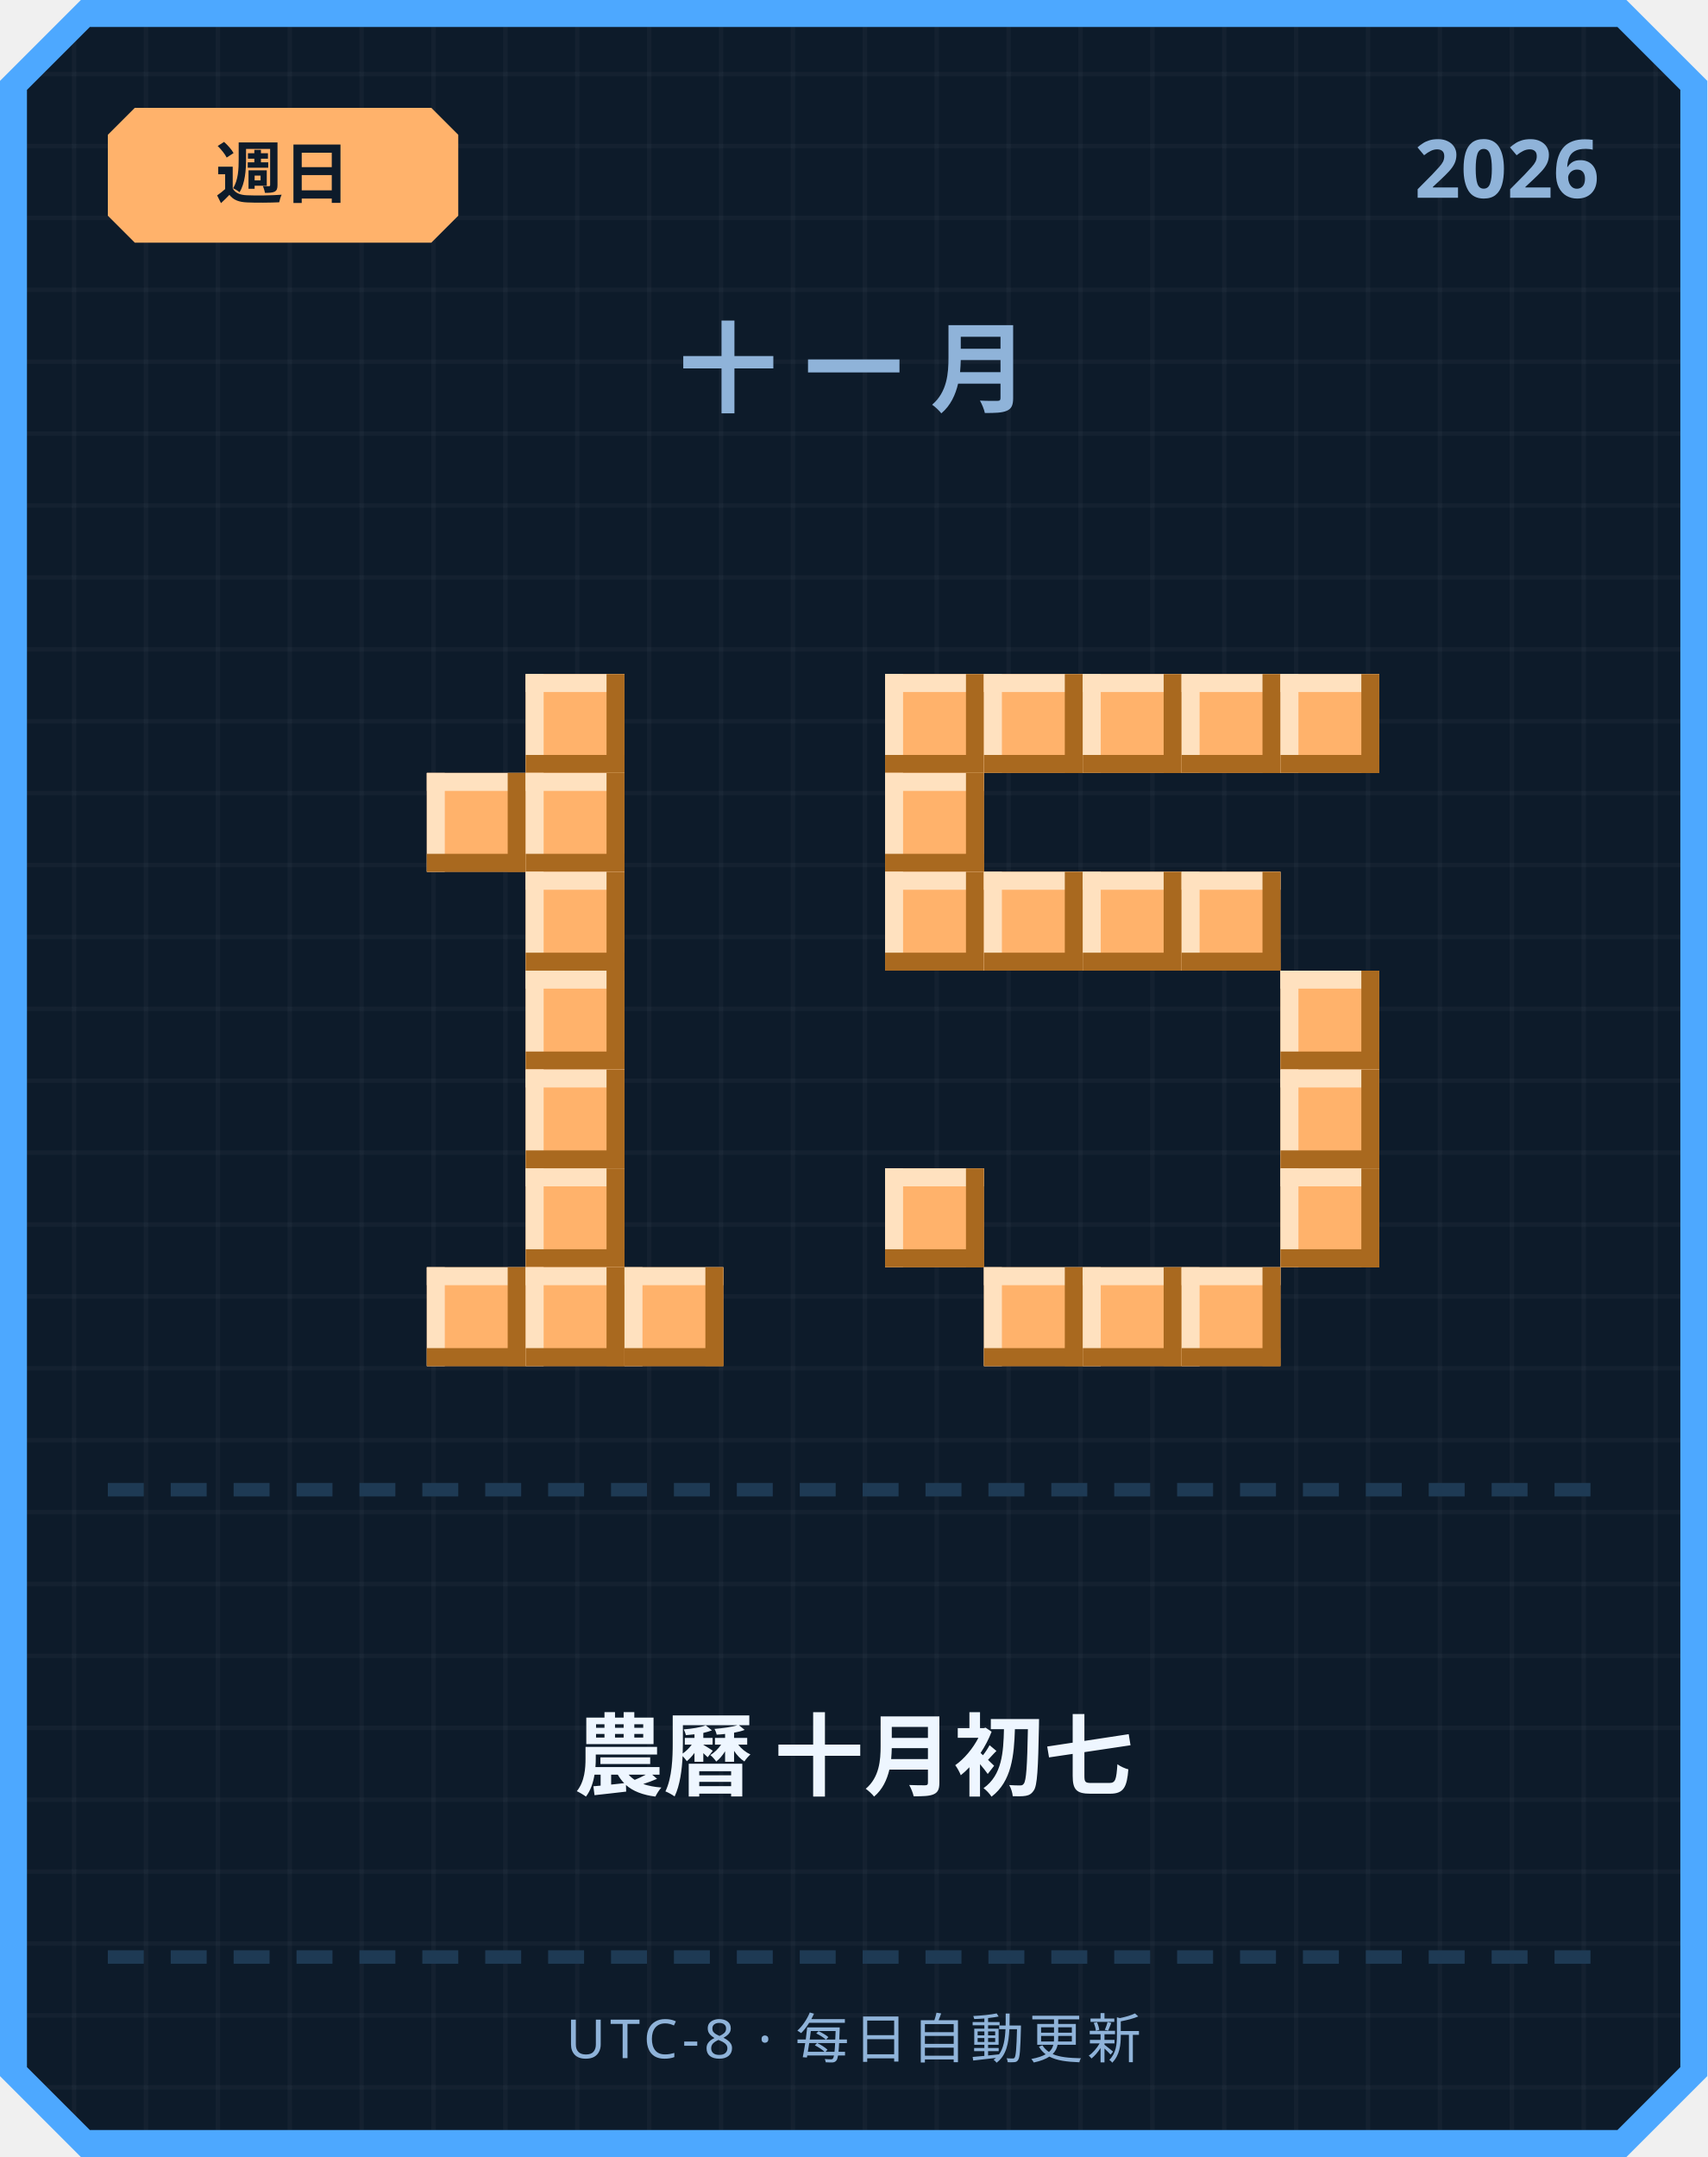
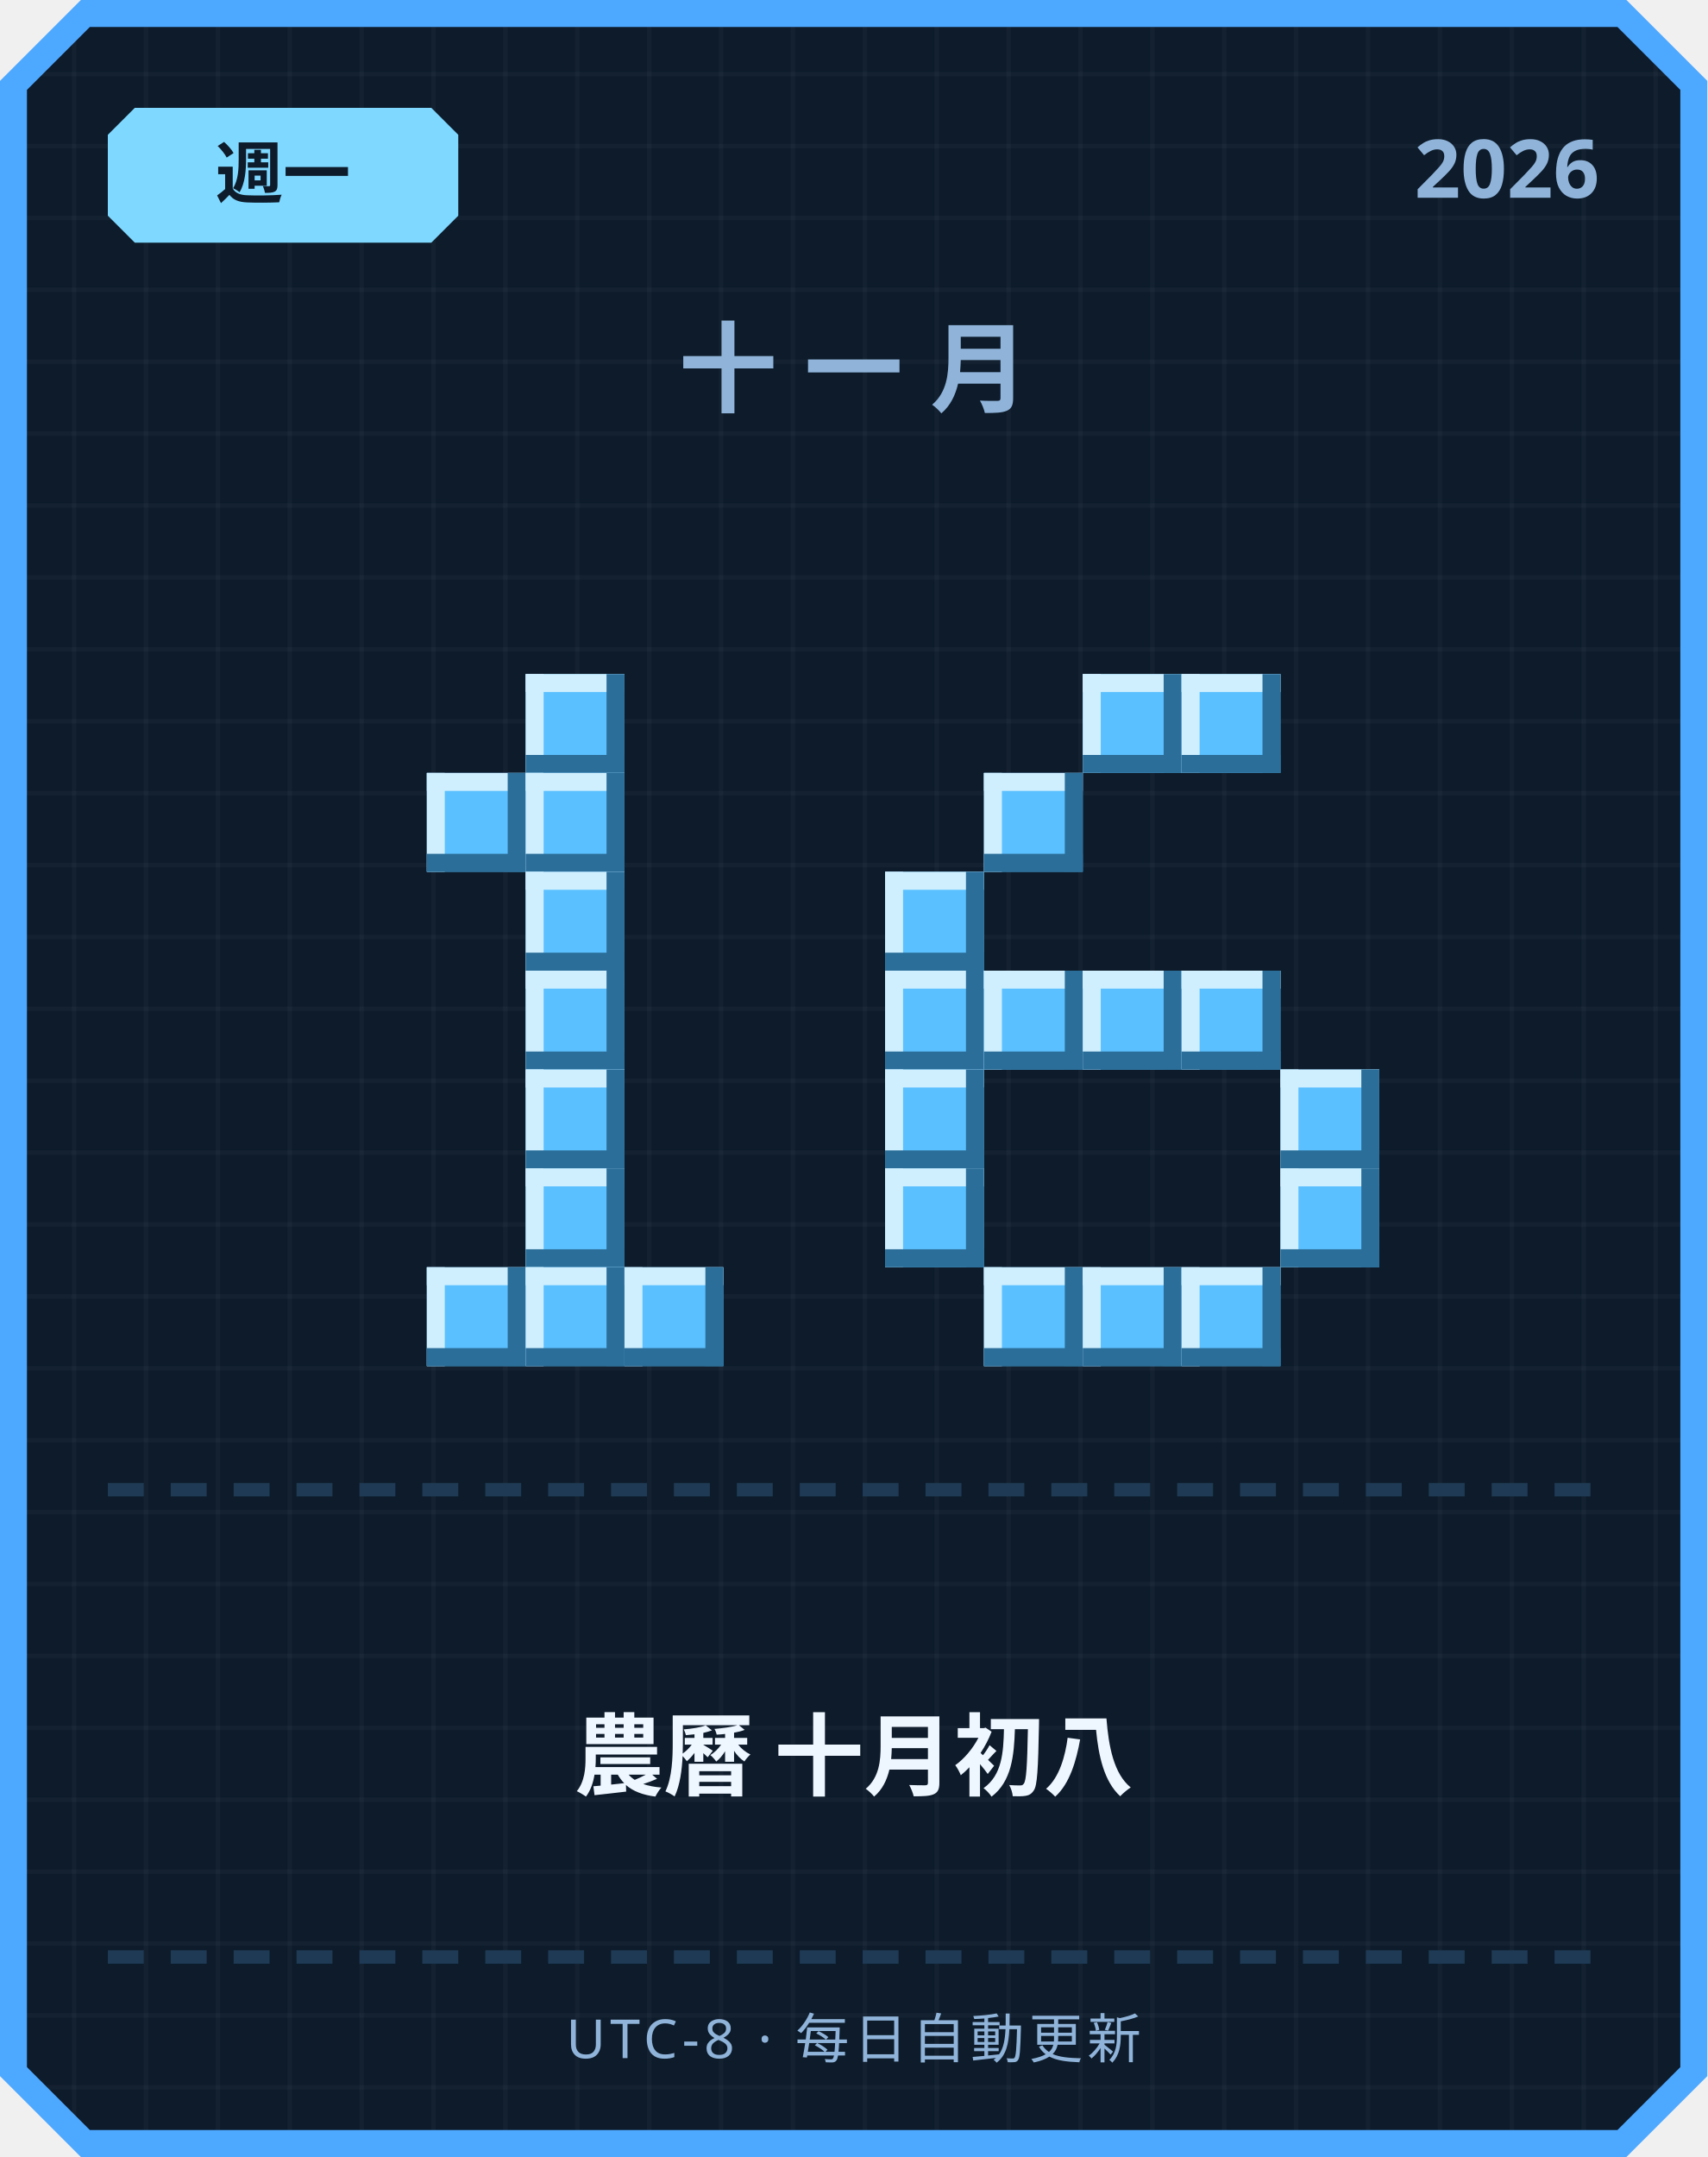
<svg xmlns="http://www.w3.org/2000/svg" width="380" height="480" viewBox="0 0 380 480">
  <defs>
    <pattern id="grid" width="16" height="16" patternUnits="userSpaceOnUse">
      <rect width="16" height="16" fill="#0d1b2a" />
      <rect width="1" height="16" fill="#ffffff" opacity="0.03" />
      <rect width="16" height="1" fill="#ffffff" opacity="0.03" />
    </pattern>
  </defs>
  <path d="M 18,0 L 362,0 L 380,18 L 380,462 L 362,480 L 18,480 L 0,462 L 0,18 Z" fill="#4da8ff" />
  <path d="M 20,6 L 360,6 L 374,20 L 374,460 L 360,474 L 20,474 L 6,460 L 6,20 Z" fill="url(#grid)" />
-   <path d="M 30,24 L 96,24 L 102,30 L 102,48 L 96,54 L 30,54 L 24,48 L 24,30 Z" fill="#ffb26b" />
-   <text x="63" y="44" text-anchor="middle" font-family="'Segoe UI', sans-serif" font-size="15" font-weight="700" fill="#0d1b2a">週日</text>
+   <path d="M 30,24 L 96,24 L 102,30 L 102,48 L 96,54 L 30,54 L 24,48 L 24,30 Z" fill="#7fd8ff" />
+   <text x="63" y="44" text-anchor="middle" font-family="'Segoe UI', sans-serif" font-size="15" font-weight="700" fill="#0d1b2a">週一</text>
  <text x="356" y="44" text-anchor="end" font-family="'Segoe UI', sans-serif" font-size="18" font-weight="700" fill="#8fb3d9">2026</text>
  <text x="190" y="90" text-anchor="middle" font-family="'Segoe UI', sans-serif" font-size="22" font-weight="700" letter-spacing="6" fill="#8fb3d9">十一月</text>
-   <rect x="117" y="150" width="22" height="22" fill="#ffb26b" />
-   <rect x="117" y="150" width="22" height="4" fill="#ffe1bf" />
-   <rect x="117" y="150" width="4" height="22" fill="#ffe1bf" />
-   <rect x="117" y="168" width="22" height="4" fill="#a9691f" />
-   <rect x="135" y="150" width="4" height="22" fill="#a9691f" />
-   <rect x="95" y="172" width="22" height="22" fill="#ffb26b" />
-   <rect x="95" y="172" width="22" height="4" fill="#ffe1bf" />
-   <rect x="95" y="172" width="4" height="22" fill="#ffe1bf" />
-   <rect x="95" y="190" width="22" height="4" fill="#a9691f" />
-   <rect x="113" y="172" width="4" height="22" fill="#a9691f" />
-   <rect x="117" y="172" width="22" height="22" fill="#ffb26b" />
-   <rect x="117" y="172" width="22" height="4" fill="#ffe1bf" />
-   <rect x="117" y="172" width="4" height="22" fill="#ffe1bf" />
-   <rect x="117" y="190" width="22" height="4" fill="#a9691f" />
-   <rect x="135" y="172" width="4" height="22" fill="#a9691f" />
-   <rect x="117" y="194" width="22" height="22" fill="#ffb26b" />
-   <rect x="117" y="194" width="22" height="4" fill="#ffe1bf" />
-   <rect x="117" y="194" width="4" height="22" fill="#ffe1bf" />
-   <rect x="117" y="212" width="22" height="4" fill="#a9691f" />
-   <rect x="135" y="194" width="4" height="22" fill="#a9691f" />
-   <rect x="117" y="216" width="22" height="22" fill="#ffb26b" />
-   <rect x="117" y="216" width="22" height="4" fill="#ffe1bf" />
-   <rect x="117" y="216" width="4" height="22" fill="#ffe1bf" />
-   <rect x="117" y="234" width="22" height="4" fill="#a9691f" />
-   <rect x="135" y="216" width="4" height="22" fill="#a9691f" />
-   <rect x="117" y="238" width="22" height="22" fill="#ffb26b" />
-   <rect x="117" y="238" width="22" height="4" fill="#ffe1bf" />
-   <rect x="117" y="238" width="4" height="22" fill="#ffe1bf" />
-   <rect x="117" y="256" width="22" height="4" fill="#a9691f" />
-   <rect x="135" y="238" width="4" height="22" fill="#a9691f" />
-   <rect x="117" y="260" width="22" height="22" fill="#ffb26b" />
-   <rect x="117" y="260" width="22" height="4" fill="#ffe1bf" />
-   <rect x="117" y="260" width="4" height="22" fill="#ffe1bf" />
-   <rect x="117" y="278" width="22" height="4" fill="#a9691f" />
-   <rect x="135" y="260" width="4" height="22" fill="#a9691f" />
-   <rect x="95" y="282" width="22" height="22" fill="#ffb26b" />
-   <rect x="95" y="282" width="22" height="4" fill="#ffe1bf" />
-   <rect x="95" y="282" width="4" height="22" fill="#ffe1bf" />
-   <rect x="95" y="300" width="22" height="4" fill="#a9691f" />
-   <rect x="113" y="282" width="4" height="22" fill="#a9691f" />
-   <rect x="117" y="282" width="22" height="22" fill="#ffb26b" />
-   <rect x="117" y="282" width="22" height="4" fill="#ffe1bf" />
-   <rect x="117" y="282" width="4" height="22" fill="#ffe1bf" />
-   <rect x="117" y="300" width="22" height="4" fill="#a9691f" />
-   <rect x="135" y="282" width="4" height="22" fill="#a9691f" />
-   <rect x="139" y="282" width="22" height="22" fill="#ffb26b" />
-   <rect x="139" y="282" width="22" height="4" fill="#ffe1bf" />
-   <rect x="139" y="282" width="4" height="22" fill="#ffe1bf" />
-   <rect x="139" y="300" width="22" height="4" fill="#a9691f" />
-   <rect x="157" y="282" width="4" height="22" fill="#a9691f" />
-   <rect x="197" y="150" width="22" height="22" fill="#ffb26b" />
-   <rect x="197" y="150" width="22" height="4" fill="#ffe1bf" />
-   <rect x="197" y="150" width="4" height="22" fill="#ffe1bf" />
-   <rect x="197" y="168" width="22" height="4" fill="#a9691f" />
-   <rect x="215" y="150" width="4" height="22" fill="#a9691f" />
-   <rect x="219" y="150" width="22" height="22" fill="#ffb26b" />
-   <rect x="219" y="150" width="22" height="4" fill="#ffe1bf" />
-   <rect x="219" y="150" width="4" height="22" fill="#ffe1bf" />
-   <rect x="219" y="168" width="22" height="4" fill="#a9691f" />
-   <rect x="237" y="150" width="4" height="22" fill="#a9691f" />
-   <rect x="241" y="150" width="22" height="22" fill="#ffb26b" />
-   <rect x="241" y="150" width="22" height="4" fill="#ffe1bf" />
-   <rect x="241" y="150" width="4" height="22" fill="#ffe1bf" />
-   <rect x="241" y="168" width="22" height="4" fill="#a9691f" />
-   <rect x="259" y="150" width="4" height="22" fill="#a9691f" />
-   <rect x="263" y="150" width="22" height="22" fill="#ffb26b" />
-   <rect x="263" y="150" width="22" height="4" fill="#ffe1bf" />
-   <rect x="263" y="150" width="4" height="22" fill="#ffe1bf" />
-   <rect x="263" y="168" width="22" height="4" fill="#a9691f" />
-   <rect x="281" y="150" width="4" height="22" fill="#a9691f" />
-   <rect x="285" y="150" width="22" height="22" fill="#ffb26b" />
-   <rect x="285" y="150" width="22" height="4" fill="#ffe1bf" />
-   <rect x="285" y="150" width="4" height="22" fill="#ffe1bf" />
-   <rect x="285" y="168" width="22" height="4" fill="#a9691f" />
-   <rect x="303" y="150" width="4" height="22" fill="#a9691f" />
-   <rect x="197" y="172" width="22" height="22" fill="#ffb26b" />
-   <rect x="197" y="172" width="22" height="4" fill="#ffe1bf" />
-   <rect x="197" y="172" width="4" height="22" fill="#ffe1bf" />
-   <rect x="197" y="190" width="22" height="4" fill="#a9691f" />
-   <rect x="215" y="172" width="4" height="22" fill="#a9691f" />
-   <rect x="197" y="194" width="22" height="22" fill="#ffb26b" />
-   <rect x="197" y="194" width="22" height="4" fill="#ffe1bf" />
-   <rect x="197" y="194" width="4" height="22" fill="#ffe1bf" />
-   <rect x="197" y="212" width="22" height="4" fill="#a9691f" />
-   <rect x="215" y="194" width="4" height="22" fill="#a9691f" />
-   <rect x="219" y="194" width="22" height="22" fill="#ffb26b" />
-   <rect x="219" y="194" width="22" height="4" fill="#ffe1bf" />
-   <rect x="219" y="194" width="4" height="22" fill="#ffe1bf" />
-   <rect x="219" y="212" width="22" height="4" fill="#a9691f" />
-   <rect x="237" y="194" width="4" height="22" fill="#a9691f" />
-   <rect x="241" y="194" width="22" height="22" fill="#ffb26b" />
-   <rect x="241" y="194" width="22" height="4" fill="#ffe1bf" />
-   <rect x="241" y="194" width="4" height="22" fill="#ffe1bf" />
-   <rect x="241" y="212" width="22" height="4" fill="#a9691f" />
-   <rect x="259" y="194" width="4" height="22" fill="#a9691f" />
-   <rect x="263" y="194" width="22" height="22" fill="#ffb26b" />
-   <rect x="263" y="194" width="22" height="4" fill="#ffe1bf" />
-   <rect x="263" y="194" width="4" height="22" fill="#ffe1bf" />
-   <rect x="263" y="212" width="22" height="4" fill="#a9691f" />
-   <rect x="281" y="194" width="4" height="22" fill="#a9691f" />
-   <rect x="285" y="216" width="22" height="22" fill="#ffb26b" />
-   <rect x="285" y="216" width="22" height="4" fill="#ffe1bf" />
-   <rect x="285" y="216" width="4" height="22" fill="#ffe1bf" />
-   <rect x="285" y="234" width="22" height="4" fill="#a9691f" />
-   <rect x="303" y="216" width="4" height="22" fill="#a9691f" />
-   <rect x="285" y="238" width="22" height="22" fill="#ffb26b" />
-   <rect x="285" y="238" width="22" height="4" fill="#ffe1bf" />
-   <rect x="285" y="238" width="4" height="22" fill="#ffe1bf" />
-   <rect x="285" y="256" width="22" height="4" fill="#a9691f" />
-   <rect x="303" y="238" width="4" height="22" fill="#a9691f" />
-   <rect x="197" y="260" width="22" height="22" fill="#ffb26b" />
-   <rect x="197" y="260" width="22" height="4" fill="#ffe1bf" />
-   <rect x="197" y="260" width="4" height="22" fill="#ffe1bf" />
-   <rect x="197" y="278" width="22" height="4" fill="#a9691f" />
-   <rect x="215" y="260" width="4" height="22" fill="#a9691f" />
-   <rect x="285" y="260" width="22" height="22" fill="#ffb26b" />
-   <rect x="285" y="260" width="22" height="4" fill="#ffe1bf" />
-   <rect x="285" y="260" width="4" height="22" fill="#ffe1bf" />
-   <rect x="285" y="278" width="22" height="4" fill="#a9691f" />
-   <rect x="303" y="260" width="4" height="22" fill="#a9691f" />
-   <rect x="219" y="282" width="22" height="22" fill="#ffb26b" />
-   <rect x="219" y="282" width="22" height="4" fill="#ffe1bf" />
-   <rect x="219" y="282" width="4" height="22" fill="#ffe1bf" />
-   <rect x="219" y="300" width="22" height="4" fill="#a9691f" />
-   <rect x="237" y="282" width="4" height="22" fill="#a9691f" />
-   <rect x="241" y="282" width="22" height="22" fill="#ffb26b" />
-   <rect x="241" y="282" width="22" height="4" fill="#ffe1bf" />
-   <rect x="241" y="282" width="4" height="22" fill="#ffe1bf" />
-   <rect x="241" y="300" width="22" height="4" fill="#a9691f" />
-   <rect x="259" y="282" width="4" height="22" fill="#a9691f" />
-   <rect x="263" y="282" width="22" height="22" fill="#ffb26b" />
-   <rect x="263" y="282" width="22" height="4" fill="#ffe1bf" />
-   <rect x="263" y="282" width="4" height="22" fill="#ffe1bf" />
-   <rect x="263" y="300" width="22" height="4" fill="#a9691f" />
-   <rect x="281" y="282" width="4" height="22" fill="#a9691f" />
+   <rect x="117" y="150" width="22" height="22" fill="#5bc0ff" />
+   <rect x="117" y="150" width="22" height="4" fill="#cfefff" />
+   <rect x="117" y="150" width="4" height="22" fill="#cfefff" />
+   <rect x="117" y="168" width="22" height="4" fill="#2b6e99" />
+   <rect x="135" y="150" width="4" height="22" fill="#2b6e99" />
+   <rect x="95" y="172" width="22" height="22" fill="#5bc0ff" />
+   <rect x="95" y="172" width="22" height="4" fill="#cfefff" />
+   <rect x="95" y="172" width="4" height="22" fill="#cfefff" />
+   <rect x="95" y="190" width="22" height="4" fill="#2b6e99" />
+   <rect x="113" y="172" width="4" height="22" fill="#2b6e99" />
+   <rect x="117" y="172" width="22" height="22" fill="#5bc0ff" />
+   <rect x="117" y="172" width="22" height="4" fill="#cfefff" />
+   <rect x="117" y="172" width="4" height="22" fill="#cfefff" />
+   <rect x="117" y="190" width="22" height="4" fill="#2b6e99" />
+   <rect x="135" y="172" width="4" height="22" fill="#2b6e99" />
+   <rect x="117" y="194" width="22" height="22" fill="#5bc0ff" />
+   <rect x="117" y="194" width="22" height="4" fill="#cfefff" />
+   <rect x="117" y="194" width="4" height="22" fill="#cfefff" />
+   <rect x="117" y="212" width="22" height="4" fill="#2b6e99" />
+   <rect x="135" y="194" width="4" height="22" fill="#2b6e99" />
+   <rect x="117" y="216" width="22" height="22" fill="#5bc0ff" />
+   <rect x="117" y="216" width="22" height="4" fill="#cfefff" />
+   <rect x="117" y="216" width="4" height="22" fill="#cfefff" />
+   <rect x="117" y="234" width="22" height="4" fill="#2b6e99" />
+   <rect x="135" y="216" width="4" height="22" fill="#2b6e99" />
+   <rect x="117" y="238" width="22" height="22" fill="#5bc0ff" />
+   <rect x="117" y="238" width="22" height="4" fill="#cfefff" />
+   <rect x="117" y="238" width="4" height="22" fill="#cfefff" />
+   <rect x="117" y="256" width="22" height="4" fill="#2b6e99" />
+   <rect x="135" y="238" width="4" height="22" fill="#2b6e99" />
+   <rect x="117" y="260" width="22" height="22" fill="#5bc0ff" />
+   <rect x="117" y="260" width="22" height="4" fill="#cfefff" />
+   <rect x="117" y="260" width="4" height="22" fill="#cfefff" />
+   <rect x="117" y="278" width="22" height="4" fill="#2b6e99" />
+   <rect x="135" y="260" width="4" height="22" fill="#2b6e99" />
+   <rect x="95" y="282" width="22" height="22" fill="#5bc0ff" />
+   <rect x="95" y="282" width="22" height="4" fill="#cfefff" />
+   <rect x="95" y="282" width="4" height="22" fill="#cfefff" />
+   <rect x="95" y="300" width="22" height="4" fill="#2b6e99" />
+   <rect x="113" y="282" width="4" height="22" fill="#2b6e99" />
+   <rect x="117" y="282" width="22" height="22" fill="#5bc0ff" />
+   <rect x="117" y="282" width="22" height="4" fill="#cfefff" />
+   <rect x="117" y="282" width="4" height="22" fill="#cfefff" />
+   <rect x="117" y="300" width="22" height="4" fill="#2b6e99" />
+   <rect x="135" y="282" width="4" height="22" fill="#2b6e99" />
+   <rect x="139" y="282" width="22" height="22" fill="#5bc0ff" />
+   <rect x="139" y="282" width="22" height="4" fill="#cfefff" />
+   <rect x="139" y="282" width="4" height="22" fill="#cfefff" />
+   <rect x="139" y="300" width="22" height="4" fill="#2b6e99" />
+   <rect x="157" y="282" width="4" height="22" fill="#2b6e99" />
+   <rect x="241" y="150" width="22" height="22" fill="#5bc0ff" />
+   <rect x="241" y="150" width="22" height="4" fill="#cfefff" />
+   <rect x="241" y="150" width="4" height="22" fill="#cfefff" />
+   <rect x="241" y="168" width="22" height="4" fill="#2b6e99" />
+   <rect x="259" y="150" width="4" height="22" fill="#2b6e99" />
+   <rect x="263" y="150" width="22" height="22" fill="#5bc0ff" />
+   <rect x="263" y="150" width="22" height="4" fill="#cfefff" />
+   <rect x="263" y="150" width="4" height="22" fill="#cfefff" />
+   <rect x="263" y="168" width="22" height="4" fill="#2b6e99" />
+   <rect x="281" y="150" width="4" height="22" fill="#2b6e99" />
+   <rect x="219" y="172" width="22" height="22" fill="#5bc0ff" />
+   <rect x="219" y="172" width="22" height="4" fill="#cfefff" />
+   <rect x="219" y="172" width="4" height="22" fill="#cfefff" />
+   <rect x="219" y="190" width="22" height="4" fill="#2b6e99" />
+   <rect x="237" y="172" width="4" height="22" fill="#2b6e99" />
+   <rect x="197" y="194" width="22" height="22" fill="#5bc0ff" />
+   <rect x="197" y="194" width="22" height="4" fill="#cfefff" />
+   <rect x="197" y="194" width="4" height="22" fill="#cfefff" />
+   <rect x="197" y="212" width="22" height="4" fill="#2b6e99" />
+   <rect x="215" y="194" width="4" height="22" fill="#2b6e99" />
+   <rect x="197" y="216" width="22" height="22" fill="#5bc0ff" />
+   <rect x="197" y="216" width="22" height="4" fill="#cfefff" />
+   <rect x="197" y="216" width="4" height="22" fill="#cfefff" />
+   <rect x="197" y="234" width="22" height="4" fill="#2b6e99" />
+   <rect x="215" y="216" width="4" height="22" fill="#2b6e99" />
+   <rect x="219" y="216" width="22" height="22" fill="#5bc0ff" />
+   <rect x="219" y="216" width="22" height="4" fill="#cfefff" />
+   <rect x="219" y="216" width="4" height="22" fill="#cfefff" />
+   <rect x="219" y="234" width="22" height="4" fill="#2b6e99" />
+   <rect x="237" y="216" width="4" height="22" fill="#2b6e99" />
+   <rect x="241" y="216" width="22" height="22" fill="#5bc0ff" />
+   <rect x="241" y="216" width="22" height="4" fill="#cfefff" />
+   <rect x="241" y="216" width="4" height="22" fill="#cfefff" />
+   <rect x="241" y="234" width="22" height="4" fill="#2b6e99" />
+   <rect x="259" y="216" width="4" height="22" fill="#2b6e99" />
+   <rect x="263" y="216" width="22" height="22" fill="#5bc0ff" />
+   <rect x="263" y="216" width="22" height="4" fill="#cfefff" />
+   <rect x="263" y="216" width="4" height="22" fill="#cfefff" />
+   <rect x="263" y="234" width="22" height="4" fill="#2b6e99" />
+   <rect x="281" y="216" width="4" height="22" fill="#2b6e99" />
+   <rect x="197" y="238" width="22" height="22" fill="#5bc0ff" />
+   <rect x="197" y="238" width="22" height="4" fill="#cfefff" />
+   <rect x="197" y="238" width="4" height="22" fill="#cfefff" />
+   <rect x="197" y="256" width="22" height="4" fill="#2b6e99" />
+   <rect x="215" y="238" width="4" height="22" fill="#2b6e99" />
+   <rect x="285" y="238" width="22" height="22" fill="#5bc0ff" />
+   <rect x="285" y="238" width="22" height="4" fill="#cfefff" />
+   <rect x="285" y="238" width="4" height="22" fill="#cfefff" />
+   <rect x="285" y="256" width="22" height="4" fill="#2b6e99" />
+   <rect x="303" y="238" width="4" height="22" fill="#2b6e99" />
+   <rect x="197" y="260" width="22" height="22" fill="#5bc0ff" />
+   <rect x="197" y="260" width="22" height="4" fill="#cfefff" />
+   <rect x="197" y="260" width="4" height="22" fill="#cfefff" />
+   <rect x="197" y="278" width="22" height="4" fill="#2b6e99" />
+   <rect x="215" y="260" width="4" height="22" fill="#2b6e99" />
+   <rect x="285" y="260" width="22" height="22" fill="#5bc0ff" />
+   <rect x="285" y="260" width="22" height="4" fill="#cfefff" />
+   <rect x="285" y="260" width="4" height="22" fill="#cfefff" />
+   <rect x="285" y="278" width="22" height="4" fill="#2b6e99" />
+   <rect x="303" y="260" width="4" height="22" fill="#2b6e99" />
+   <rect x="219" y="282" width="22" height="22" fill="#5bc0ff" />
+   <rect x="219" y="282" width="22" height="4" fill="#cfefff" />
+   <rect x="219" y="282" width="4" height="22" fill="#cfefff" />
+   <rect x="219" y="300" width="22" height="4" fill="#2b6e99" />
+   <rect x="237" y="282" width="4" height="22" fill="#2b6e99" />
+   <rect x="241" y="282" width="22" height="22" fill="#5bc0ff" />
+   <rect x="241" y="282" width="22" height="4" fill="#cfefff" />
+   <rect x="241" y="282" width="4" height="22" fill="#cfefff" />
+   <rect x="241" y="300" width="22" height="4" fill="#2b6e99" />
+   <rect x="259" y="282" width="4" height="22" fill="#2b6e99" />
+   <rect x="263" y="282" width="22" height="22" fill="#5bc0ff" />
+   <rect x="263" y="282" width="22" height="4" fill="#cfefff" />
+   <rect x="263" y="282" width="4" height="22" fill="#cfefff" />
+   <rect x="263" y="300" width="22" height="4" fill="#2b6e99" />
+   <rect x="281" y="282" width="4" height="22" fill="#2b6e99" />
  <rect x="24" y="330" width="8" height="3" fill="#1e3a54" />
  <rect x="38" y="330" width="8" height="3" fill="#1e3a54" />
  <rect x="52" y="330" width="8" height="3" fill="#1e3a54" />
  <rect x="66" y="330" width="8" height="3" fill="#1e3a54" />
  <rect x="80" y="330" width="8" height="3" fill="#1e3a54" />
  <rect x="94" y="330" width="8" height="3" fill="#1e3a54" />
  <rect x="108" y="330" width="8" height="3" fill="#1e3a54" />
  <rect x="122" y="330" width="8" height="3" fill="#1e3a54" />
  <rect x="136" y="330" width="8" height="3" fill="#1e3a54" />
  <rect x="150" y="330" width="8" height="3" fill="#1e3a54" />
  <rect x="164" y="330" width="8" height="3" fill="#1e3a54" />
  <rect x="178" y="330" width="8" height="3" fill="#1e3a54" />
  <rect x="192" y="330" width="8" height="3" fill="#1e3a54" />
  <rect x="206" y="330" width="8" height="3" fill="#1e3a54" />
  <rect x="220" y="330" width="8" height="3" fill="#1e3a54" />
  <rect x="234" y="330" width="8" height="3" fill="#1e3a54" />
  <rect x="248" y="330" width="8" height="3" fill="#1e3a54" />
  <rect x="262" y="330" width="8" height="3" fill="#1e3a54" />
  <rect x="276" y="330" width="8" height="3" fill="#1e3a54" />
  <rect x="290" y="330" width="8" height="3" fill="#1e3a54" />
  <rect x="304" y="330" width="8" height="3" fill="#1e3a54" />
  <rect x="318" y="330" width="8" height="3" fill="#1e3a54" />
  <rect x="332" y="330" width="8" height="3" fill="#1e3a54" />
  <rect x="346" y="330" width="8" height="3" fill="#1e3a54" />
-   <text x="190" y="398" text-anchor="middle" font-family="'Segoe UI', 'Microsoft JhengHei', sans-serif" font-size="20" font-weight="700" fill="#eef6ff">農曆 十月初七</text>
+   <text x="190" y="398" text-anchor="middle" font-family="'Segoe UI', 'Microsoft JhengHei', sans-serif" font-size="20" font-weight="700" fill="#eef6ff">農曆 十月初八</text>
  <rect x="24" y="434" width="8" height="3" fill="#1e3a54" />
  <rect x="38" y="434" width="8" height="3" fill="#1e3a54" />
  <rect x="52" y="434" width="8" height="3" fill="#1e3a54" />
  <rect x="66" y="434" width="8" height="3" fill="#1e3a54" />
  <rect x="80" y="434" width="8" height="3" fill="#1e3a54" />
  <rect x="94" y="434" width="8" height="3" fill="#1e3a54" />
  <rect x="108" y="434" width="8" height="3" fill="#1e3a54" />
  <rect x="122" y="434" width="8" height="3" fill="#1e3a54" />
  <rect x="136" y="434" width="8" height="3" fill="#1e3a54" />
  <rect x="150" y="434" width="8" height="3" fill="#1e3a54" />
  <rect x="164" y="434" width="8" height="3" fill="#1e3a54" />
  <rect x="178" y="434" width="8" height="3" fill="#1e3a54" />
  <rect x="192" y="434" width="8" height="3" fill="#1e3a54" />
  <rect x="206" y="434" width="8" height="3" fill="#1e3a54" />
  <rect x="220" y="434" width="8" height="3" fill="#1e3a54" />
  <rect x="234" y="434" width="8" height="3" fill="#1e3a54" />
  <rect x="248" y="434" width="8" height="3" fill="#1e3a54" />
  <rect x="262" y="434" width="8" height="3" fill="#1e3a54" />
  <rect x="276" y="434" width="8" height="3" fill="#1e3a54" />
  <rect x="290" y="434" width="8" height="3" fill="#1e3a54" />
  <rect x="304" y="434" width="8" height="3" fill="#1e3a54" />
  <rect x="318" y="434" width="8" height="3" fill="#1e3a54" />
  <rect x="332" y="434" width="8" height="3" fill="#1e3a54" />
  <rect x="346" y="434" width="8" height="3" fill="#1e3a54" />
  <text x="190" y="458" text-anchor="middle" font-family="'Segoe UI', sans-serif" font-size="12" letter-spacing="1" fill="#8fb3d9">UTC-8 · 每日自動更新</text>
</svg>
